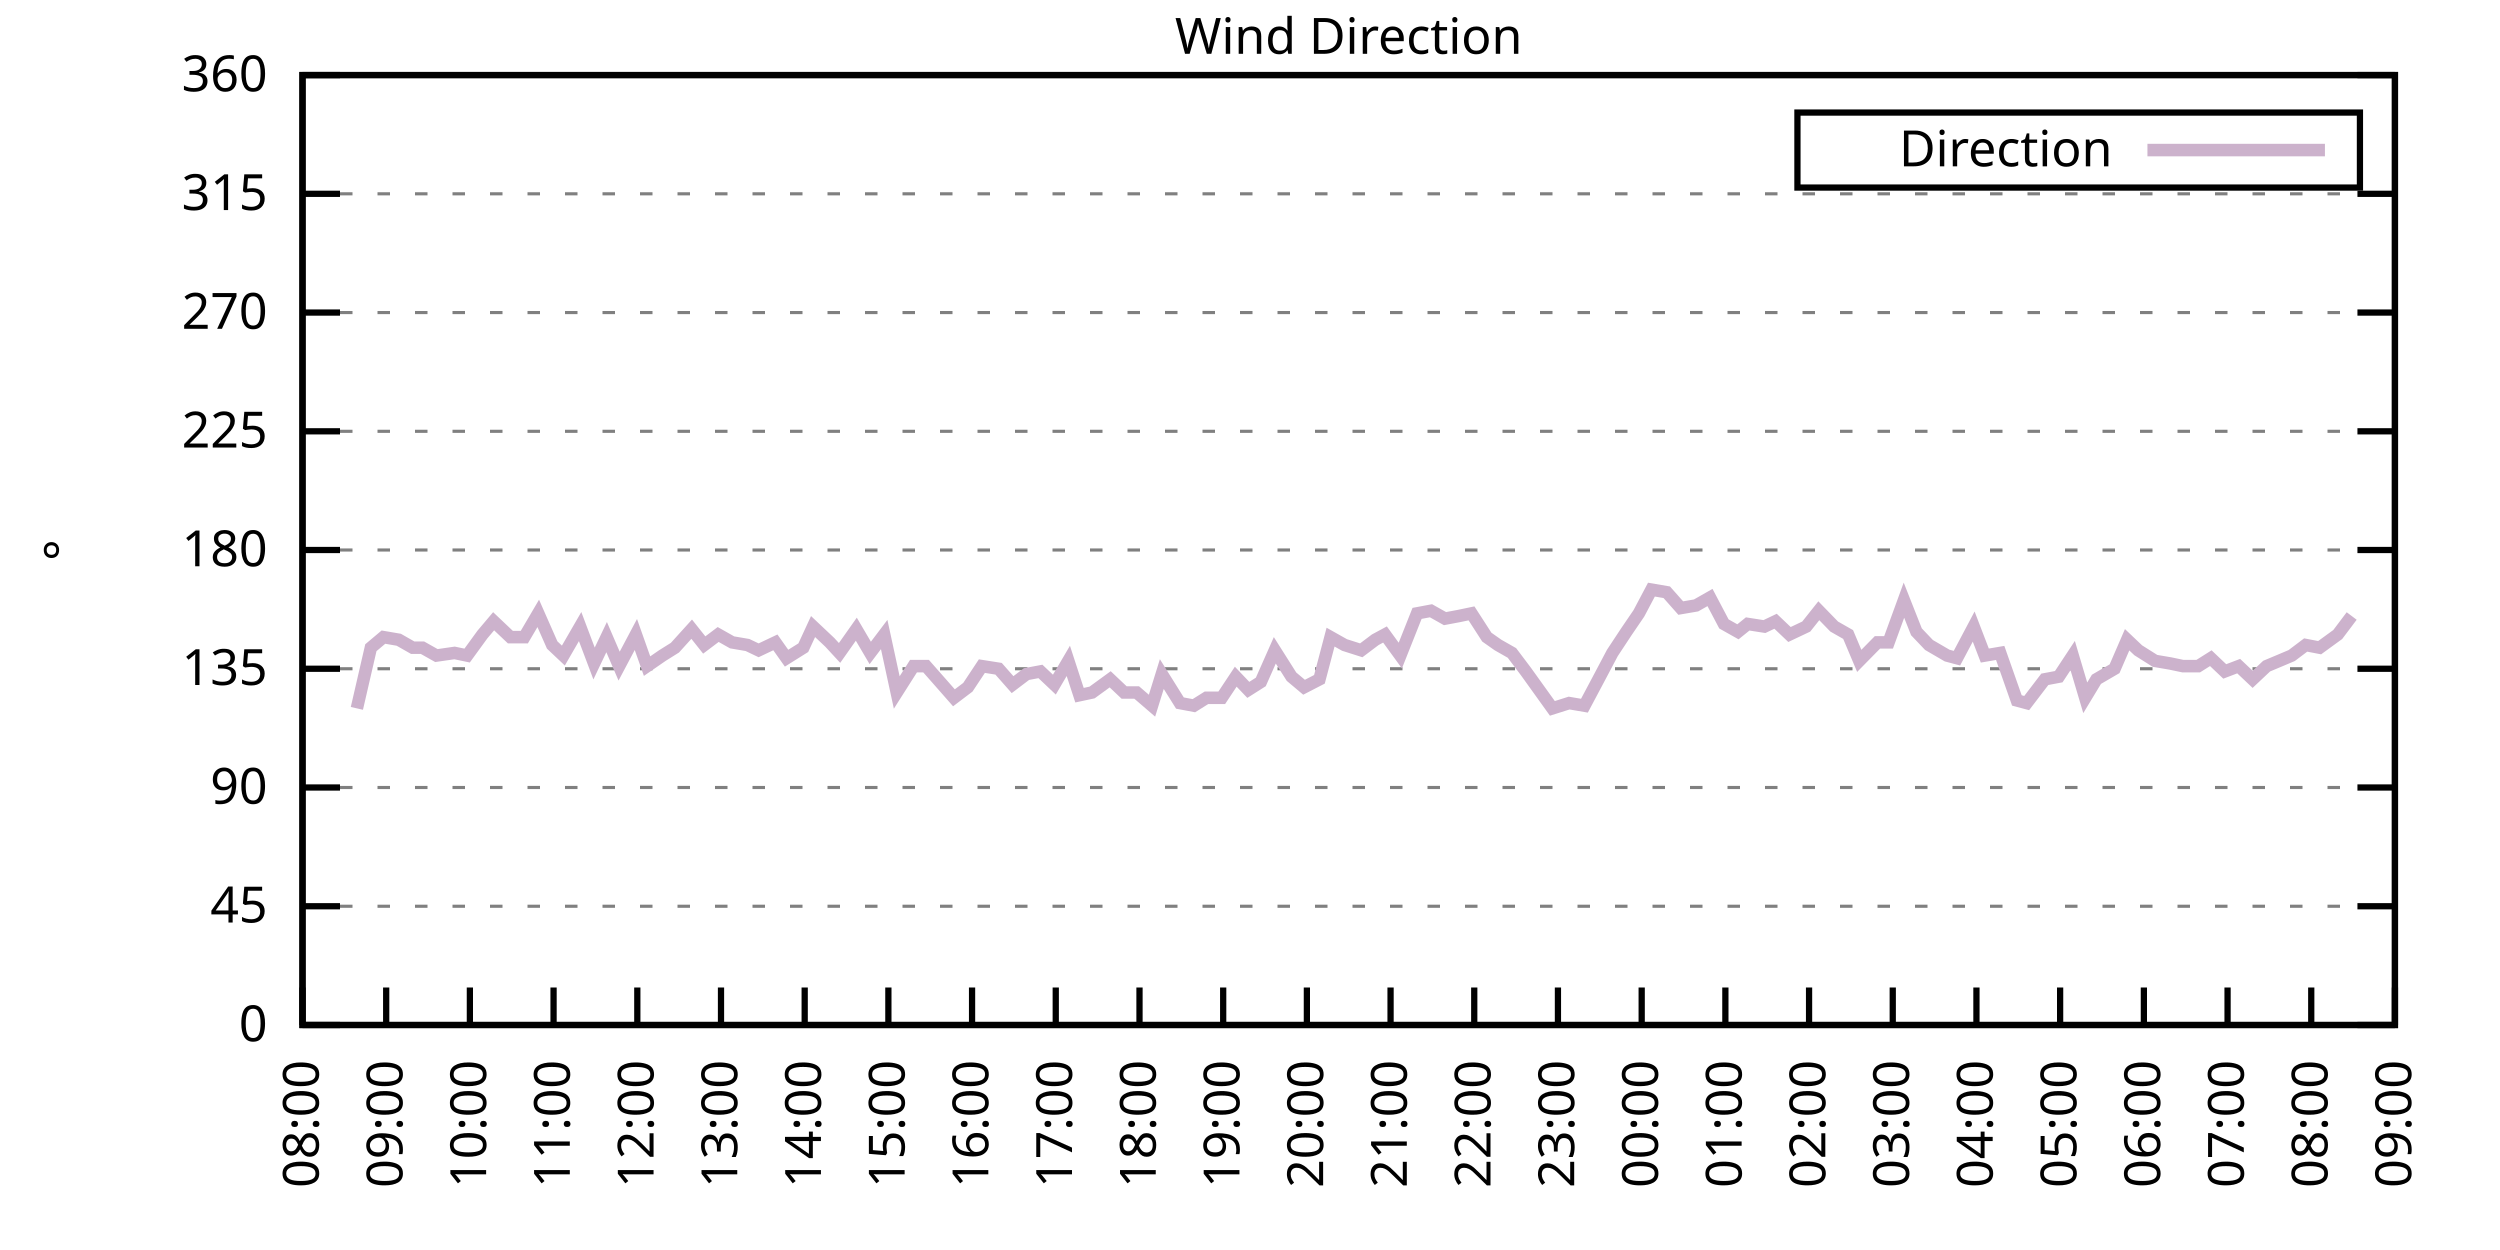
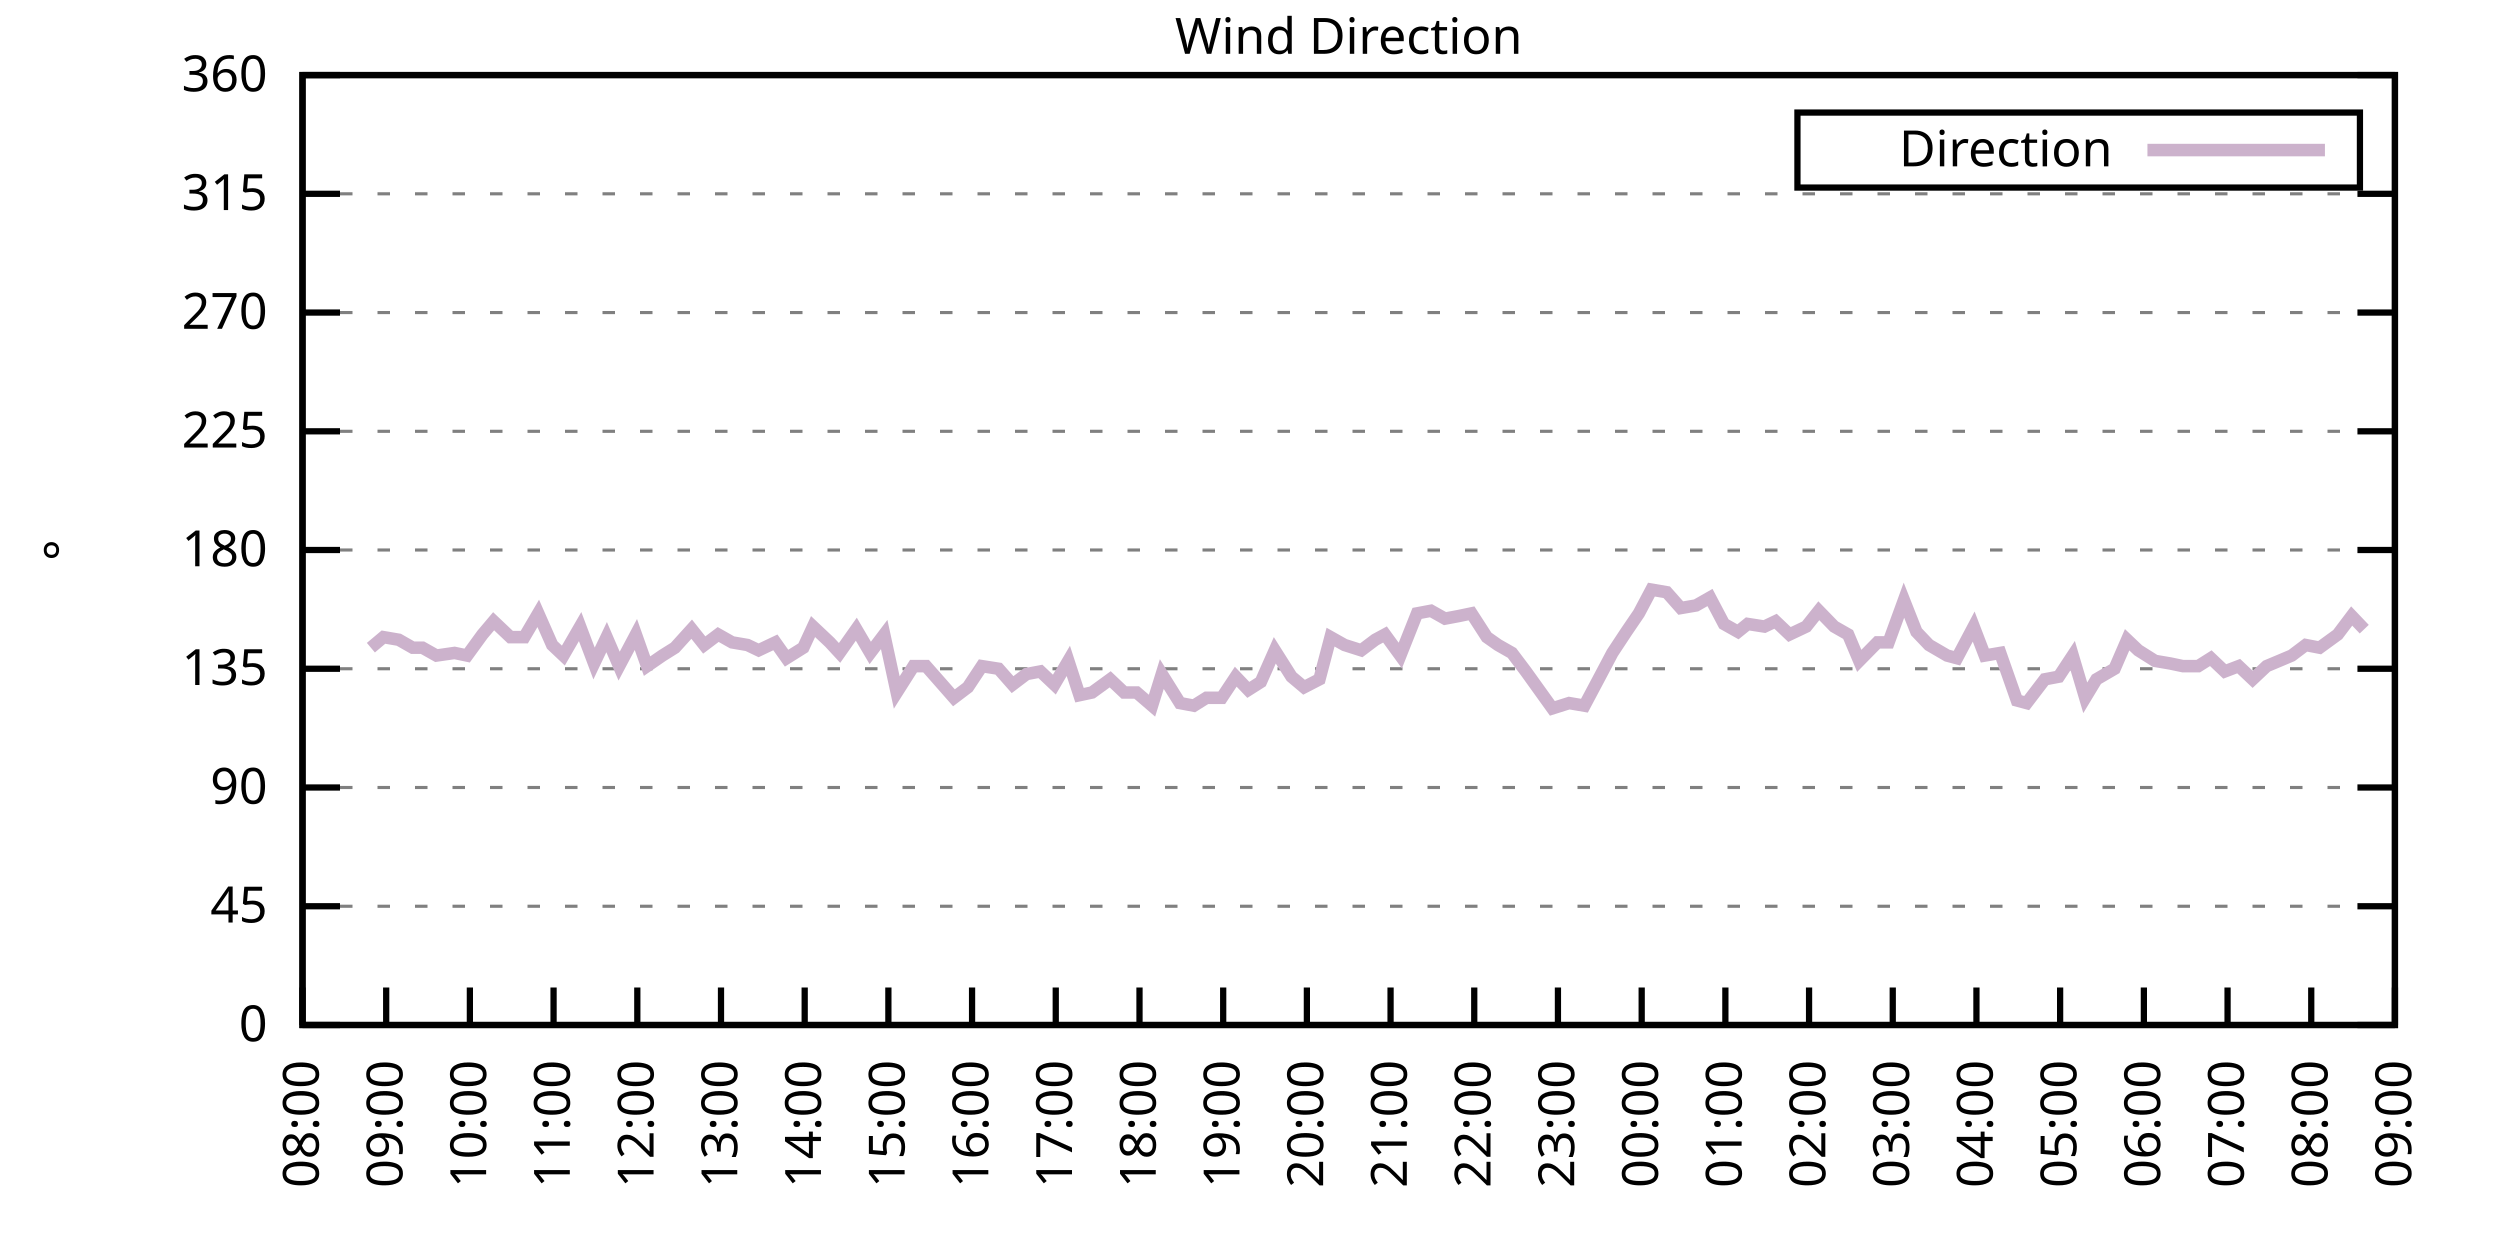
<svg xmlns="http://www.w3.org/2000/svg" xmlns:xlink="http://www.w3.org/1999/xlink" width="400" height="200" viewBox="0 0 400 200">
  <g id="gnuplot_canvas">
    <rect x="0" y="0" width="400" height="200" fill="none" />
    <defs>
      <circle id="gpDot" r="0.5" stroke-width="0.5" stroke="currentColor" />
      <path id="gpPt0" stroke-width="0.333" stroke="currentColor" d="M-1,0 h2 M0,-1 v2" />
      <path id="gpPt1" stroke-width="0.333" stroke="currentColor" d="M-1,-1 L1,1 M1,-1 L-1,1" />
      <path id="gpPt2" stroke-width="0.333" stroke="currentColor" d="M-1,0 L1,0 M0,-1 L0,1 M-1,-1 L1,1 M-1,1 L1,-1" />
      <rect id="gpPt3" stroke-width="0.333" stroke="currentColor" x="-1" y="-1" width="2" height="2" />
      <rect id="gpPt4" stroke-width="0.333" stroke="currentColor" fill="currentColor" x="-1" y="-1" width="2" height="2" />
      <circle id="gpPt5" stroke-width="0.333" stroke="currentColor" cx="0" cy="0" r="1" />
      <use xlink:href="#gpPt5" id="gpPt6" fill="currentColor" stroke="none" />
      <path id="gpPt7" stroke-width="0.333" stroke="currentColor" d="M0,-1.33 L-1.33,0.67 L1.33,0.67 z" />
      <use xlink:href="#gpPt7" id="gpPt8" fill="currentColor" stroke="none" />
      <use xlink:href="#gpPt7" id="gpPt9" stroke="currentColor" transform="rotate(180)" />
      <use xlink:href="#gpPt9" id="gpPt10" fill="currentColor" stroke="none" />
      <use xlink:href="#gpPt3" id="gpPt11" stroke="currentColor" transform="rotate(45)" />
      <use xlink:href="#gpPt11" id="gpPt12" fill="currentColor" stroke="none" />
      <path id="gpPt13" stroke-width="0.333" stroke="currentColor" d="M0,1.330 L1.265,0.411 L0.782,-1.067 L-0.782,-1.076 L-1.265,0.411 z" />
      <use xlink:href="#gpPt13" id="gpPt14" fill="currentColor" stroke="none" />
      <filter id="textbox" filterUnits="objectBoundingBox" x="0" y="0" height="1" width="1">
        <feFlood flood-color="white" flood-opacity="1" result="bgnd" />
        <feComposite in="SourceGraphic" in2="bgnd" operator="atop" />
      </filter>
      <filter id="greybox" filterUnits="objectBoundingBox" x="0" y="0" height="1" width="1">
        <feFlood flood-color="lightgrey" flood-opacity="1" result="grey" />
        <feComposite in="SourceGraphic" in2="grey" operator="atop" />
      </filter>
    </defs>
    <g fill="none" color="white" stroke="currentColor" stroke-width="1.00" stroke-linecap="butt" stroke-linejoin="miter">
</g>
    <g fill="none" color="black" stroke="currentColor" stroke-width="1.00" stroke-linecap="butt" stroke-linejoin="miter">
      <g stroke="none" shape-rendering="crispEdges">
        <polygon fill="rgb(255, 255, 255)" points="48.40,164.00 383.18,164.00 383.18,12.02 48.40,12.02 " />
      </g>
    </g>
    <g fill="none" color="black" stroke="currentColor" stroke-width="1.00" stroke-linecap="butt" stroke-linejoin="miter">
</g>
    <g fill="none" color="black" stroke="black" stroke-width="0.50" stroke-linecap="butt" stroke-linejoin="miter">
</g>
    <g fill="none" color="gray" stroke="currentColor" stroke-width="0.50" stroke-linecap="butt" stroke-linejoin="miter">
      <path stroke="gray" stroke-dasharray="2,4" class="gridline" d="M48.40,164.00 L383.19,164.00  " />
    </g>
    <g fill="none" color="gray" stroke="gray" stroke-width="1.00" stroke-linecap="butt" stroke-linejoin="miter">
</g>
    <g fill="none" color="black" stroke="currentColor" stroke-width="1.00" stroke-linecap="butt" stroke-linejoin="miter">
      <path stroke="black" d="M48.40,164.00 L54.40,164.00 M383.19,164.00 L377.19,164.00  " />
      <g transform="translate(42.80,166.60)" stroke="none" fill="black" font-family="Sans" font-size="8.00" text-anchor="end">
        <text>
          <tspan font-family="Sans"> 0</tspan>
        </text>
      </g>
    </g>
    <g fill="none" color="black" stroke="currentColor" stroke-width="1.00" stroke-linecap="butt" stroke-linejoin="miter">
</g>
    <g fill="none" color="black" stroke="black" stroke-width="0.50" stroke-linecap="butt" stroke-linejoin="miter">
</g>
    <g fill="none" color="gray" stroke="currentColor" stroke-width="0.50" stroke-linecap="butt" stroke-linejoin="miter">
      <path stroke="gray" stroke-dasharray="2,4" class="gridline" d="M48.40,145.00 L383.19,145.00  " />
    </g>
    <g fill="none" color="gray" stroke="gray" stroke-width="1.00" stroke-linecap="butt" stroke-linejoin="miter">
</g>
    <g fill="none" color="black" stroke="currentColor" stroke-width="1.00" stroke-linecap="butt" stroke-linejoin="miter">
      <path stroke="black" d="M48.40,145.00 L54.40,145.00 M383.19,145.00 L377.19,145.00  " />
      <g transform="translate(42.80,147.60)" stroke="none" fill="black" font-family="Sans" font-size="8.00" text-anchor="end">
        <text>
          <tspan font-family="Sans"> 45</tspan>
        </text>
      </g>
    </g>
    <g fill="none" color="black" stroke="currentColor" stroke-width="1.00" stroke-linecap="butt" stroke-linejoin="miter">
</g>
    <g fill="none" color="black" stroke="black" stroke-width="0.50" stroke-linecap="butt" stroke-linejoin="miter">
</g>
    <g fill="none" color="gray" stroke="currentColor" stroke-width="0.50" stroke-linecap="butt" stroke-linejoin="miter">
      <path stroke="gray" stroke-dasharray="2,4" class="gridline" d="M48.40,126.00 L383.19,126.00  " />
    </g>
    <g fill="none" color="gray" stroke="gray" stroke-width="1.00" stroke-linecap="butt" stroke-linejoin="miter">
</g>
    <g fill="none" color="black" stroke="currentColor" stroke-width="1.00" stroke-linecap="butt" stroke-linejoin="miter">
      <path stroke="black" d="M48.40,126.00 L54.40,126.00 M383.19,126.00 L377.19,126.00  " />
      <g transform="translate(42.80,128.60)" stroke="none" fill="black" font-family="Sans" font-size="8.00" text-anchor="end">
        <text>
          <tspan font-family="Sans"> 90</tspan>
        </text>
      </g>
    </g>
    <g fill="none" color="black" stroke="currentColor" stroke-width="1.00" stroke-linecap="butt" stroke-linejoin="miter">
</g>
    <g fill="none" color="black" stroke="black" stroke-width="0.50" stroke-linecap="butt" stroke-linejoin="miter">
</g>
    <g fill="none" color="gray" stroke="currentColor" stroke-width="0.50" stroke-linecap="butt" stroke-linejoin="miter">
      <path stroke="gray" stroke-dasharray="2,4" class="gridline" d="M48.40,107.00 L383.19,107.00  " />
    </g>
    <g fill="none" color="gray" stroke="gray" stroke-width="1.00" stroke-linecap="butt" stroke-linejoin="miter">
</g>
    <g fill="none" color="black" stroke="currentColor" stroke-width="1.00" stroke-linecap="butt" stroke-linejoin="miter">
      <path stroke="black" d="M48.40,107.00 L54.40,107.00 M383.19,107.00 L377.19,107.00  " />
      <g transform="translate(42.80,109.60)" stroke="none" fill="black" font-family="Sans" font-size="8.00" text-anchor="end">
        <text>
          <tspan font-family="Sans"> 135</tspan>
        </text>
      </g>
    </g>
    <g fill="none" color="black" stroke="currentColor" stroke-width="1.00" stroke-linecap="butt" stroke-linejoin="miter">
</g>
    <g fill="none" color="black" stroke="black" stroke-width="0.50" stroke-linecap="butt" stroke-linejoin="miter">
</g>
    <g fill="none" color="gray" stroke="currentColor" stroke-width="0.50" stroke-linecap="butt" stroke-linejoin="miter">
      <path stroke="gray" stroke-dasharray="2,4" class="gridline" d="M48.40,88.00 L383.19,88.00  " />
    </g>
    <g fill="none" color="gray" stroke="gray" stroke-width="1.00" stroke-linecap="butt" stroke-linejoin="miter">
</g>
    <g fill="none" color="black" stroke="currentColor" stroke-width="1.00" stroke-linecap="butt" stroke-linejoin="miter">
      <path stroke="black" d="M48.40,88.00 L54.40,88.00 M383.19,88.00 L377.19,88.00  " />
      <g transform="translate(42.80,90.60)" stroke="none" fill="black" font-family="Sans" font-size="8.00" text-anchor="end">
        <text>
          <tspan font-family="Sans"> 180</tspan>
        </text>
      </g>
    </g>
    <g fill="none" color="black" stroke="currentColor" stroke-width="1.00" stroke-linecap="butt" stroke-linejoin="miter">
</g>
    <g fill="none" color="black" stroke="black" stroke-width="0.50" stroke-linecap="butt" stroke-linejoin="miter">
</g>
    <g fill="none" color="gray" stroke="currentColor" stroke-width="0.50" stroke-linecap="butt" stroke-linejoin="miter">
      <path stroke="gray" stroke-dasharray="2,4" class="gridline" d="M48.40,69.01 L383.19,69.01  " />
    </g>
    <g fill="none" color="gray" stroke="gray" stroke-width="1.00" stroke-linecap="butt" stroke-linejoin="miter">
</g>
    <g fill="none" color="black" stroke="currentColor" stroke-width="1.00" stroke-linecap="butt" stroke-linejoin="miter">
      <path stroke="black" d="M48.40,69.01 L54.40,69.01 M383.19,69.01 L377.19,69.01  " />
      <g transform="translate(42.80,71.61)" stroke="none" fill="black" font-family="Sans" font-size="8.00" text-anchor="end">
        <text>
          <tspan font-family="Sans"> 225</tspan>
        </text>
      </g>
    </g>
    <g fill="none" color="black" stroke="currentColor" stroke-width="1.00" stroke-linecap="butt" stroke-linejoin="miter">
</g>
    <g fill="none" color="black" stroke="black" stroke-width="0.50" stroke-linecap="butt" stroke-linejoin="miter">
</g>
    <g fill="none" color="gray" stroke="currentColor" stroke-width="0.50" stroke-linecap="butt" stroke-linejoin="miter">
      <path stroke="gray" stroke-dasharray="2,4" class="gridline" d="M48.40,50.01 L383.19,50.01  " />
    </g>
    <g fill="none" color="gray" stroke="gray" stroke-width="1.00" stroke-linecap="butt" stroke-linejoin="miter">
</g>
    <g fill="none" color="black" stroke="currentColor" stroke-width="1.00" stroke-linecap="butt" stroke-linejoin="miter">
      <path stroke="black" d="M48.40,50.01 L54.40,50.01 M383.19,50.01 L377.19,50.01  " />
      <g transform="translate(42.80,52.61)" stroke="none" fill="black" font-family="Sans" font-size="8.00" text-anchor="end">
        <text>
          <tspan font-family="Sans"> 270</tspan>
        </text>
      </g>
    </g>
    <g fill="none" color="black" stroke="currentColor" stroke-width="1.00" stroke-linecap="butt" stroke-linejoin="miter">
</g>
    <g fill="none" color="black" stroke="black" stroke-width="0.50" stroke-linecap="butt" stroke-linejoin="miter">
</g>
    <g fill="none" color="gray" stroke="currentColor" stroke-width="0.50" stroke-linecap="butt" stroke-linejoin="miter">
      <path stroke="gray" stroke-dasharray="2,4" class="gridline" d="M48.40,31.01 L383.19,31.01  " />
    </g>
    <g fill="none" color="gray" stroke="gray" stroke-width="1.00" stroke-linecap="butt" stroke-linejoin="miter">
</g>
    <g fill="none" color="black" stroke="currentColor" stroke-width="1.00" stroke-linecap="butt" stroke-linejoin="miter">
      <path stroke="black" d="M48.40,31.01 L54.40,31.01 M383.19,31.01 L377.19,31.01  " />
      <g transform="translate(42.80,33.61)" stroke="none" fill="black" font-family="Sans" font-size="8.00" text-anchor="end">
        <text>
          <tspan font-family="Sans"> 315</tspan>
        </text>
      </g>
    </g>
    <g fill="none" color="black" stroke="currentColor" stroke-width="1.00" stroke-linecap="butt" stroke-linejoin="miter">
</g>
    <g fill="none" color="black" stroke="black" stroke-width="0.50" stroke-linecap="butt" stroke-linejoin="miter">
</g>
    <g fill="none" color="gray" stroke="currentColor" stroke-width="0.50" stroke-linecap="butt" stroke-linejoin="miter">
      <path stroke="gray" stroke-dasharray="2,4" class="gridline" d="M48.40,12.01 L383.19,12.01  " />
    </g>
    <g fill="none" color="gray" stroke="gray" stroke-width="1.00" stroke-linecap="butt" stroke-linejoin="miter">
</g>
    <g fill="none" color="black" stroke="currentColor" stroke-width="1.00" stroke-linecap="butt" stroke-linejoin="miter">
      <path stroke="black" d="M48.40,12.01 L54.40,12.01 M383.19,12.01 L377.19,12.01  " />
      <g transform="translate(42.80,14.61)" stroke="none" fill="black" font-family="Sans" font-size="8.00" text-anchor="end">
        <text>
          <tspan font-family="Sans"> 360</tspan>
        </text>
      </g>
    </g>
    <g fill="none" color="black" stroke="currentColor" stroke-width="1.00" stroke-linecap="butt" stroke-linejoin="miter">
      <path stroke="black" d="M48.40,164.00 L48.40,158.00  " />
      <g transform="translate(51.00,169.60) rotate(270.00)" stroke="none" fill="black" font-family="Sans" font-size="8.00" text-anchor="end">
        <text>
          <tspan font-family="Sans">08:00</tspan>
        </text>
      </g>
    </g>
    <g fill="none" color="black" stroke="currentColor" stroke-width="1.00" stroke-linecap="butt" stroke-linejoin="miter">
      <path stroke="black" d="M61.79,164.00 L61.79,158.00  " />
      <g transform="translate(64.39,169.60) rotate(270.00)" stroke="none" fill="black" font-family="Sans" font-size="8.00" text-anchor="end">
        <text>
          <tspan font-family="Sans">09:00</tspan>
        </text>
      </g>
    </g>
    <g fill="none" color="black" stroke="currentColor" stroke-width="1.00" stroke-linecap="butt" stroke-linejoin="miter">
      <path stroke="black" d="M75.18,164.00 L75.18,158.00  " />
      <g transform="translate(77.78,169.60) rotate(270.00)" stroke="none" fill="black" font-family="Sans" font-size="8.00" text-anchor="end">
        <text>
          <tspan font-family="Sans">10:00</tspan>
        </text>
      </g>
    </g>
    <g fill="none" color="black" stroke="currentColor" stroke-width="1.00" stroke-linecap="butt" stroke-linejoin="miter">
      <path stroke="black" d="M88.57,164.00 L88.57,158.00  " />
      <g transform="translate(91.17,169.60) rotate(270.00)" stroke="none" fill="black" font-family="Sans" font-size="8.00" text-anchor="end">
        <text>
          <tspan font-family="Sans">11:00</tspan>
        </text>
      </g>
    </g>
    <g fill="none" color="black" stroke="currentColor" stroke-width="1.00" stroke-linecap="butt" stroke-linejoin="miter">
      <path stroke="black" d="M101.97,164.00 L101.97,158.00  " />
      <g transform="translate(104.57,169.60) rotate(270.00)" stroke="none" fill="black" font-family="Sans" font-size="8.00" text-anchor="end">
        <text>
          <tspan font-family="Sans">12:00</tspan>
        </text>
      </g>
    </g>
    <g fill="none" color="black" stroke="currentColor" stroke-width="1.00" stroke-linecap="butt" stroke-linejoin="miter">
      <path stroke="black" d="M115.36,164.00 L115.36,158.00  " />
      <g transform="translate(117.96,169.60) rotate(270.00)" stroke="none" fill="black" font-family="Sans" font-size="8.00" text-anchor="end">
        <text>
          <tspan font-family="Sans">13:00</tspan>
        </text>
      </g>
    </g>
    <g fill="none" color="black" stroke="currentColor" stroke-width="1.00" stroke-linecap="butt" stroke-linejoin="miter">
      <path stroke="black" d="M128.75,164.00 L128.75,158.00  " />
      <g transform="translate(131.35,169.60) rotate(270.00)" stroke="none" fill="black" font-family="Sans" font-size="8.00" text-anchor="end">
        <text>
          <tspan font-family="Sans">14:00</tspan>
        </text>
      </g>
    </g>
    <g fill="none" color="black" stroke="currentColor" stroke-width="1.00" stroke-linecap="butt" stroke-linejoin="miter">
      <path stroke="black" d="M142.14,164.00 L142.14,158.00  " />
      <g transform="translate(144.74,169.60) rotate(270.00)" stroke="none" fill="black" font-family="Sans" font-size="8.00" text-anchor="end">
        <text>
          <tspan font-family="Sans">15:00</tspan>
        </text>
      </g>
    </g>
    <g fill="none" color="black" stroke="currentColor" stroke-width="1.00" stroke-linecap="butt" stroke-linejoin="miter">
      <path stroke="black" d="M155.53,164.00 L155.53,158.00  " />
      <g transform="translate(158.13,169.60) rotate(270.00)" stroke="none" fill="black" font-family="Sans" font-size="8.00" text-anchor="end">
        <text>
          <tspan font-family="Sans">16:00</tspan>
        </text>
      </g>
    </g>
    <g fill="none" color="black" stroke="currentColor" stroke-width="1.00" stroke-linecap="butt" stroke-linejoin="miter">
      <path stroke="black" d="M168.92,164.00 L168.92,158.00  " />
      <g transform="translate(171.52,169.60) rotate(270.00)" stroke="none" fill="black" font-family="Sans" font-size="8.00" text-anchor="end">
        <text>
          <tspan font-family="Sans">17:00</tspan>
        </text>
      </g>
    </g>
    <g fill="none" color="black" stroke="currentColor" stroke-width="1.00" stroke-linecap="butt" stroke-linejoin="miter">
      <path stroke="black" d="M182.32,164.00 L182.32,158.00  " />
      <g transform="translate(184.92,169.60) rotate(270.00)" stroke="none" fill="black" font-family="Sans" font-size="8.00" text-anchor="end">
        <text>
          <tspan font-family="Sans">18:00</tspan>
        </text>
      </g>
    </g>
    <g fill="none" color="black" stroke="currentColor" stroke-width="1.00" stroke-linecap="butt" stroke-linejoin="miter">
      <path stroke="black" d="M195.71,164.00 L195.71,158.00  " />
      <g transform="translate(198.31,169.60) rotate(270.00)" stroke="none" fill="black" font-family="Sans" font-size="8.00" text-anchor="end">
        <text>
          <tspan font-family="Sans">19:00</tspan>
        </text>
      </g>
    </g>
    <g fill="none" color="black" stroke="currentColor" stroke-width="1.00" stroke-linecap="butt" stroke-linejoin="miter">
      <path stroke="black" d="M209.10,164.00 L209.10,158.00  " />
      <g transform="translate(211.70,169.60) rotate(270.00)" stroke="none" fill="black" font-family="Sans" font-size="8.00" text-anchor="end">
        <text>
          <tspan font-family="Sans">20:00</tspan>
        </text>
      </g>
    </g>
    <g fill="none" color="black" stroke="currentColor" stroke-width="1.00" stroke-linecap="butt" stroke-linejoin="miter">
      <path stroke="black" d="M222.49,164.00 L222.49,158.00  " />
      <g transform="translate(225.09,169.60) rotate(270.00)" stroke="none" fill="black" font-family="Sans" font-size="8.00" text-anchor="end">
        <text>
          <tspan font-family="Sans">21:00</tspan>
        </text>
      </g>
    </g>
    <g fill="none" color="black" stroke="currentColor" stroke-width="1.00" stroke-linecap="butt" stroke-linejoin="miter">
      <path stroke="black" d="M235.88,164.00 L235.88,158.00  " />
      <g transform="translate(238.48,169.60) rotate(270.00)" stroke="none" fill="black" font-family="Sans" font-size="8.00" text-anchor="end">
        <text>
          <tspan font-family="Sans">22:00</tspan>
        </text>
      </g>
    </g>
    <g fill="none" color="black" stroke="currentColor" stroke-width="1.00" stroke-linecap="butt" stroke-linejoin="miter">
      <path stroke="black" d="M249.27,164.00 L249.27,158.00  " />
      <g transform="translate(251.87,169.60) rotate(270.00)" stroke="none" fill="black" font-family="Sans" font-size="8.00" text-anchor="end">
        <text>
          <tspan font-family="Sans">23:00</tspan>
        </text>
      </g>
    </g>
    <g fill="none" color="black" stroke="currentColor" stroke-width="1.00" stroke-linecap="butt" stroke-linejoin="miter">
      <path stroke="black" d="M262.67,164.00 L262.67,158.00  " />
      <g transform="translate(265.27,169.60) rotate(270.00)" stroke="none" fill="black" font-family="Sans" font-size="8.00" text-anchor="end">
        <text>
          <tspan font-family="Sans">00:00</tspan>
        </text>
      </g>
    </g>
    <g fill="none" color="black" stroke="currentColor" stroke-width="1.00" stroke-linecap="butt" stroke-linejoin="miter">
      <path stroke="black" d="M276.06,164.00 L276.06,158.00  " />
      <g transform="translate(278.66,169.60) rotate(270.00)" stroke="none" fill="black" font-family="Sans" font-size="8.00" text-anchor="end">
        <text>
          <tspan font-family="Sans">01:00</tspan>
        </text>
      </g>
    </g>
    <g fill="none" color="black" stroke="currentColor" stroke-width="1.00" stroke-linecap="butt" stroke-linejoin="miter">
      <path stroke="black" d="M289.45,164.00 L289.45,158.00  " />
      <g transform="translate(292.05,169.60) rotate(270.00)" stroke="none" fill="black" font-family="Sans" font-size="8.00" text-anchor="end">
        <text>
          <tspan font-family="Sans">02:00</tspan>
        </text>
      </g>
    </g>
    <g fill="none" color="black" stroke="currentColor" stroke-width="1.00" stroke-linecap="butt" stroke-linejoin="miter">
      <path stroke="black" d="M302.84,164.00 L302.84,158.00  " />
      <g transform="translate(305.44,169.60) rotate(270.00)" stroke="none" fill="black" font-family="Sans" font-size="8.00" text-anchor="end">
        <text>
          <tspan font-family="Sans">03:00</tspan>
        </text>
      </g>
    </g>
    <g fill="none" color="black" stroke="currentColor" stroke-width="1.00" stroke-linecap="butt" stroke-linejoin="miter">
      <path stroke="black" d="M316.23,164.00 L316.23,158.00  " />
      <g transform="translate(318.83,169.60) rotate(270.00)" stroke="none" fill="black" font-family="Sans" font-size="8.00" text-anchor="end">
        <text>
          <tspan font-family="Sans">04:00</tspan>
        </text>
      </g>
    </g>
    <g fill="none" color="black" stroke="currentColor" stroke-width="1.00" stroke-linecap="butt" stroke-linejoin="miter">
      <path stroke="black" d="M329.62,164.00 L329.62,158.00  " />
      <g transform="translate(332.22,169.60) rotate(270.00)" stroke="none" fill="black" font-family="Sans" font-size="8.00" text-anchor="end">
        <text>
          <tspan font-family="Sans">05:00</tspan>
        </text>
      </g>
    </g>
    <g fill="none" color="black" stroke="currentColor" stroke-width="1.00" stroke-linecap="butt" stroke-linejoin="miter">
      <path stroke="black" d="M343.02,164.00 L343.02,158.00  " />
      <g transform="translate(345.62,169.60) rotate(270.00)" stroke="none" fill="black" font-family="Sans" font-size="8.00" text-anchor="end">
        <text>
          <tspan font-family="Sans">06:00</tspan>
        </text>
      </g>
    </g>
    <g fill="none" color="black" stroke="currentColor" stroke-width="1.00" stroke-linecap="butt" stroke-linejoin="miter">
      <path stroke="black" d="M356.41,164.00 L356.41,158.00  " />
      <g transform="translate(359.01,169.60) rotate(270.00)" stroke="none" fill="black" font-family="Sans" font-size="8.00" text-anchor="end">
        <text>
          <tspan font-family="Sans">07:00</tspan>
        </text>
      </g>
    </g>
    <g fill="none" color="black" stroke="currentColor" stroke-width="1.00" stroke-linecap="butt" stroke-linejoin="miter">
      <path stroke="black" d="M369.80,164.00 L369.80,158.00  " />
      <g transform="translate(372.40,169.60) rotate(270.00)" stroke="none" fill="black" font-family="Sans" font-size="8.00" text-anchor="end">
        <text>
          <tspan font-family="Sans">08:00</tspan>
        </text>
      </g>
    </g>
    <g fill="none" color="black" stroke="currentColor" stroke-width="1.00" stroke-linecap="butt" stroke-linejoin="miter">
      <path stroke="black" d="M383.19,164.00 L383.19,158.00  " />
      <g transform="translate(385.79,169.60) rotate(270.00)" stroke="none" fill="black" font-family="Sans" font-size="8.00" text-anchor="end">
        <text>
          <tspan font-family="Sans">09:00</tspan>
        </text>
      </g>
    </g>
    <g fill="none" color="black" stroke="currentColor" stroke-width="1.00" stroke-linecap="butt" stroke-linejoin="miter">
</g>
    <g fill="none" color="black" stroke="currentColor" stroke-width="1.00" stroke-linecap="butt" stroke-linejoin="miter">
      <path stroke="black" d="M48.40,12.01 L48.40,164.00 L383.19,164.00 L383.19,12.01 L48.40,12.01 Z  " />
    </g>
    <g fill="none" color="black" stroke="currentColor" stroke-width="1.00" stroke-linecap="butt" stroke-linejoin="miter">
</g>
    <g fill="none" color="black" stroke="currentColor" stroke-width="1.00" stroke-linecap="butt" stroke-linejoin="miter">
      <path stroke="black" d="M287.59,30.01 L287.59,18.01 L377.59,18.01 L377.59,30.01 L287.59,30.01 Z  " />
    </g>
    <g id="Wind_direction_plot_1">
      <g fill="none" color="white" stroke="black" stroke-width="2.00" stroke-linecap="butt" stroke-linejoin="miter">
</g>
      <g fill="none" color="black" stroke="currentColor" stroke-width="2.00" stroke-linecap="butt" stroke-linejoin="miter">
        <g transform="translate(337.99,26.61)" stroke="none" fill="black" font-family="Sans" font-size="8.00" text-anchor="end">
          <text>
            <tspan font-family="Sans">Direction</tspan>
          </text>
        </g>
      </g>
      <g fill="none" color="black" stroke="currentColor" stroke-width="2.00" stroke-linecap="butt" stroke-linejoin="miter">
-         <path stroke="rgb(204, 178, 204)" d="M343.59,24.01 L371.99,24.01 M57.10,113.34 L59.34,103.63 L61.35,101.94 L63.80,102.36 L66.03,103.63 L67.59,103.63   L69.83,104.89 L72.73,104.47 L74.74,104.89 L77.19,101.52 L78.98,99.40 L81.66,101.94 L83.89,101.94 L86.12,98.14   L88.35,103.20 L90.14,104.89 L92.82,100.25 L95.05,106.16 L97.06,101.94 L99.06,106.58 L101.74,101.52 L103.53,106.58   L105.98,104.89 L107.99,103.63 L110.67,100.67 L112.68,103.20 L114.91,101.52 L117.14,102.78 L119.60,103.20 L121.38,104.05   L124.06,102.78 L125.85,105.31 L128.53,103.63 L130.09,100.25 L132.77,102.78 L134.33,104.47 L137.01,100.67 L139.24,104.47   L141.47,101.52 L143.48,110.80 L146.16,106.58 L148.17,106.58 L150.40,109.11 L152.63,111.65 L154.86,109.96 L157.10,106.58   L159.77,107.00 L162.01,109.54 L164.24,107.85 L166.47,107.43 L168.70,109.54 L170.93,105.74 L172.72,111.23 L174.73,110.80   L177.63,108.69 L179.86,110.80 L181.87,110.80 L184.32,112.91 L185.89,107.85 L188.79,112.49 L191.02,112.91 L193.03,111.65   L195.48,111.65 L197.72,108.27 L199.73,110.38 L201.73,109.11 L203.97,104.05 L206.64,108.27 L208.65,109.96 L211.11,108.69   L212.89,101.94 L215.13,103.20 L217.80,104.05 L220.04,102.36 L221.60,101.52 L224.05,104.89 L226.73,98.14 L228.96,97.72   L231.20,98.98 L233.43,98.56 L235.44,98.14 L237.89,101.94 L239.68,103.20 L241.91,104.47 L244.14,107.43 L248.38,113.34   L251.06,112.49 L253.51,112.91 L255.75,108.69 L257.98,104.47 L260.21,101.09 L262.22,98.14 L264.23,94.34 L266.68,94.76   L268.92,97.29 L271.37,96.87 L273.60,95.60 L275.83,99.83 L278.07,101.09 L279.63,99.83 L282.31,100.25 L284.09,99.40   L286.32,101.52 L289.00,100.25 L291.01,97.72 L293.47,100.25 L295.70,101.52 L297.48,105.74 L300.39,102.78 L302.17,102.78   L304.63,96.03 L306.63,101.09 L308.64,103.20 L311.54,104.89 L313.11,105.31 L315.79,100.25 L317.57,104.89 L320.03,104.47   L322.70,112.07 L324.27,112.49 L327.17,108.69 L329.40,108.27 L331.63,104.89 L333.64,111.65 L335.43,108.69 L338.33,107.00   L340.34,102.36 L342.12,104.05 L344.80,105.74 L347.26,106.16 L349.26,106.58 L351.72,106.58 L353.73,105.31 L355.96,107.43   L358.19,106.58 L360.42,108.69 L362.66,106.58 L364.66,105.74 L366.67,104.89 L368.91,103.20 L371.14,103.63 L374.04,101.52   L376.27,98.56  " />
+         <path stroke="rgb(204, 178, 204)" d="M343.59,24.01 L371.99,24.01 M59.34,103.63 L61.35,101.94 L63.80,102.36 L66.03,103.63 L67.59,103.63 L69.83,104.89   L72.73,104.47 L74.74,104.89 L77.19,101.52 L78.98,99.40 L81.66,101.94 L83.89,101.94 L86.12,98.14 L88.35,103.20   L90.14,104.89 L92.82,100.25 L95.05,106.16 L97.06,101.94 L99.06,106.58 L101.74,101.52 L103.53,106.58 L105.98,104.89   L107.99,103.63 L110.67,100.67 L112.68,103.20 L114.91,101.52 L117.14,102.78 L119.60,103.20 L121.38,104.05 L124.06,102.78   L125.85,105.31 L128.53,103.63 L130.09,100.25 L132.77,102.78 L134.33,104.47 L137.01,100.67 L139.24,104.47 L141.47,101.52   L143.48,110.80 L146.16,106.58 L148.17,106.58 L150.40,109.11 L152.63,111.65 L154.86,109.96 L157.10,106.58 L159.77,107.00   L162.01,109.54 L164.24,107.85 L166.47,107.43 L168.70,109.54 L170.93,105.74 L172.72,111.23 L174.73,110.80 L177.63,108.69   L179.86,110.80 L181.87,110.80 L184.32,112.91 L185.89,107.85 L188.79,112.49 L191.02,112.91 L193.03,111.65 L195.48,111.65   L197.72,108.27 L199.73,110.38 L201.73,109.11 L203.97,104.05 L206.64,108.27 L208.65,109.96 L211.11,108.69 L212.89,101.94   L215.13,103.20 L217.80,104.05 L220.04,102.36 L221.60,101.52 L224.05,104.89 L226.73,98.14 L228.96,97.72 L231.20,98.98   L233.43,98.56 L235.44,98.14 L237.89,101.94 L239.68,103.20 L241.91,104.47 L244.14,107.43 L248.38,113.34 L251.06,112.49   L253.51,112.91 L255.75,108.69 L257.98,104.47 L260.21,101.09 L262.22,98.14 L264.23,94.34 L266.68,94.76 L268.92,97.29   L271.37,96.87 L273.60,95.60 L275.83,99.83 L278.07,101.09 L279.63,99.83 L282.31,100.25 L284.09,99.40 L286.32,101.52   L289.00,100.25 L291.01,97.72 L293.47,100.25 L295.70,101.52 L297.48,105.74 L300.39,102.78 L302.17,102.78 L304.63,96.03   L306.63,101.09 L308.64,103.20 L311.54,104.89 L313.11,105.31 L315.79,100.25 L317.57,104.89 L320.03,104.47 L322.70,112.07   L324.27,112.49 L327.17,108.69 L329.40,108.27 L331.63,104.89 L333.64,111.65 L335.43,108.69 L338.33,107.00 L340.34,102.36   L342.12,104.05 L344.80,105.74 L347.26,106.16 L349.26,106.58 L351.72,106.58 L353.73,105.31 L355.96,107.43 L358.19,106.58   L360.42,108.69 L362.66,106.58 L364.66,105.74 L366.67,104.89 L368.91,103.20 L371.14,103.63 L374.04,101.52 L376.27,98.56   L378.28,100.67  " />
      </g>
    </g>
    <g fill="none" color="black" stroke="currentColor" stroke-width="2.00" stroke-linecap="butt" stroke-linejoin="miter">
</g>
    <g fill="none" color="black" stroke="black" stroke-width="1.00" stroke-linecap="butt" stroke-linejoin="miter">
</g>
    <g fill="none" color="black" stroke="currentColor" stroke-width="1.00" stroke-linecap="butt" stroke-linejoin="miter">
      <path stroke="black" d="M48.40,12.01 L48.40,164.00 L383.19,164.00 L383.19,12.01 L48.40,12.01 Z  " />
      <g transform="translate(12.80,88.01) rotate(270.00)" stroke="none" fill="black" font-family="Sans" font-size="8.00" text-anchor="middle">
        <text>
          <tspan font-family="Sans">°</tspan>
        </text>
      </g>
    </g>
    <g fill="none" color="black" stroke="currentColor" stroke-width="1.00" stroke-linecap="butt" stroke-linejoin="miter">
</g>
    <g fill="none" color="black" stroke="currentColor" stroke-width="1.00" stroke-linecap="butt" stroke-linejoin="miter">
      <g transform="translate(215.79,8.61)" stroke="none" fill="black" font-family="Sans" font-size="8.00" text-anchor="middle">
        <text>
          <tspan font-family="Sans">Wind Direction</tspan>
        </text>
      </g>
    </g>
    <g fill="none" color="black" stroke="currentColor" stroke-width="1.00" stroke-linecap="butt" stroke-linejoin="miter">
</g>
  </g>
</svg>
